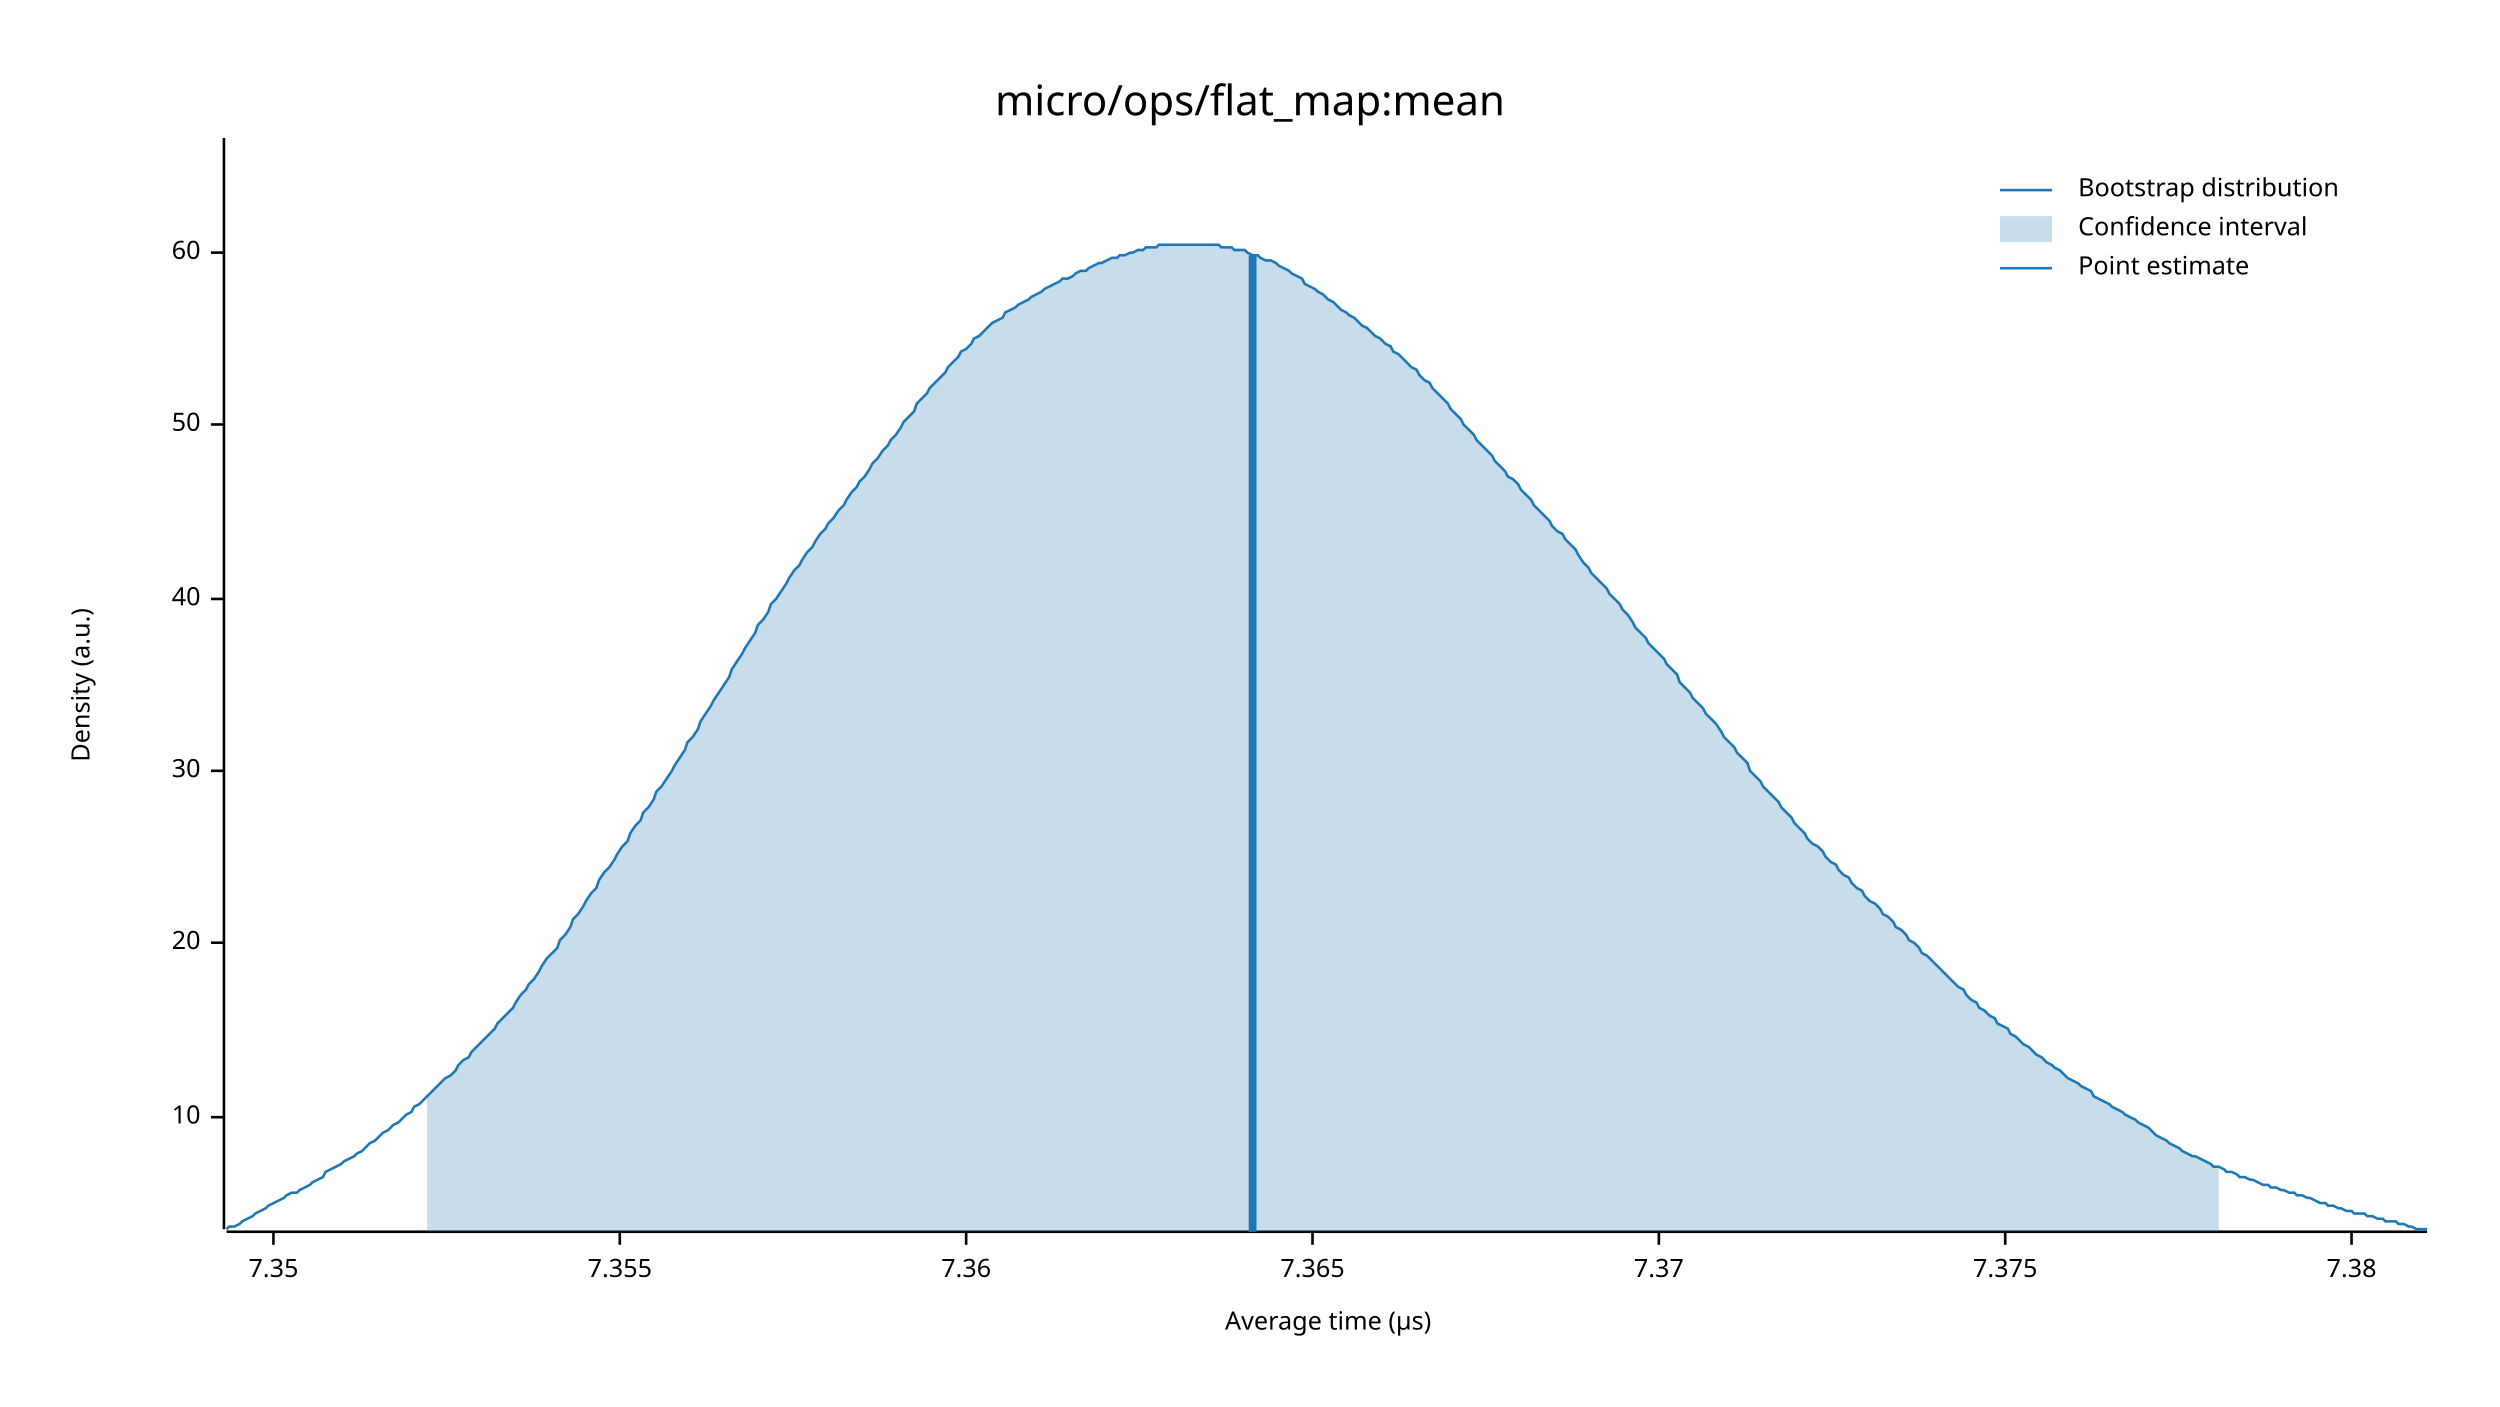
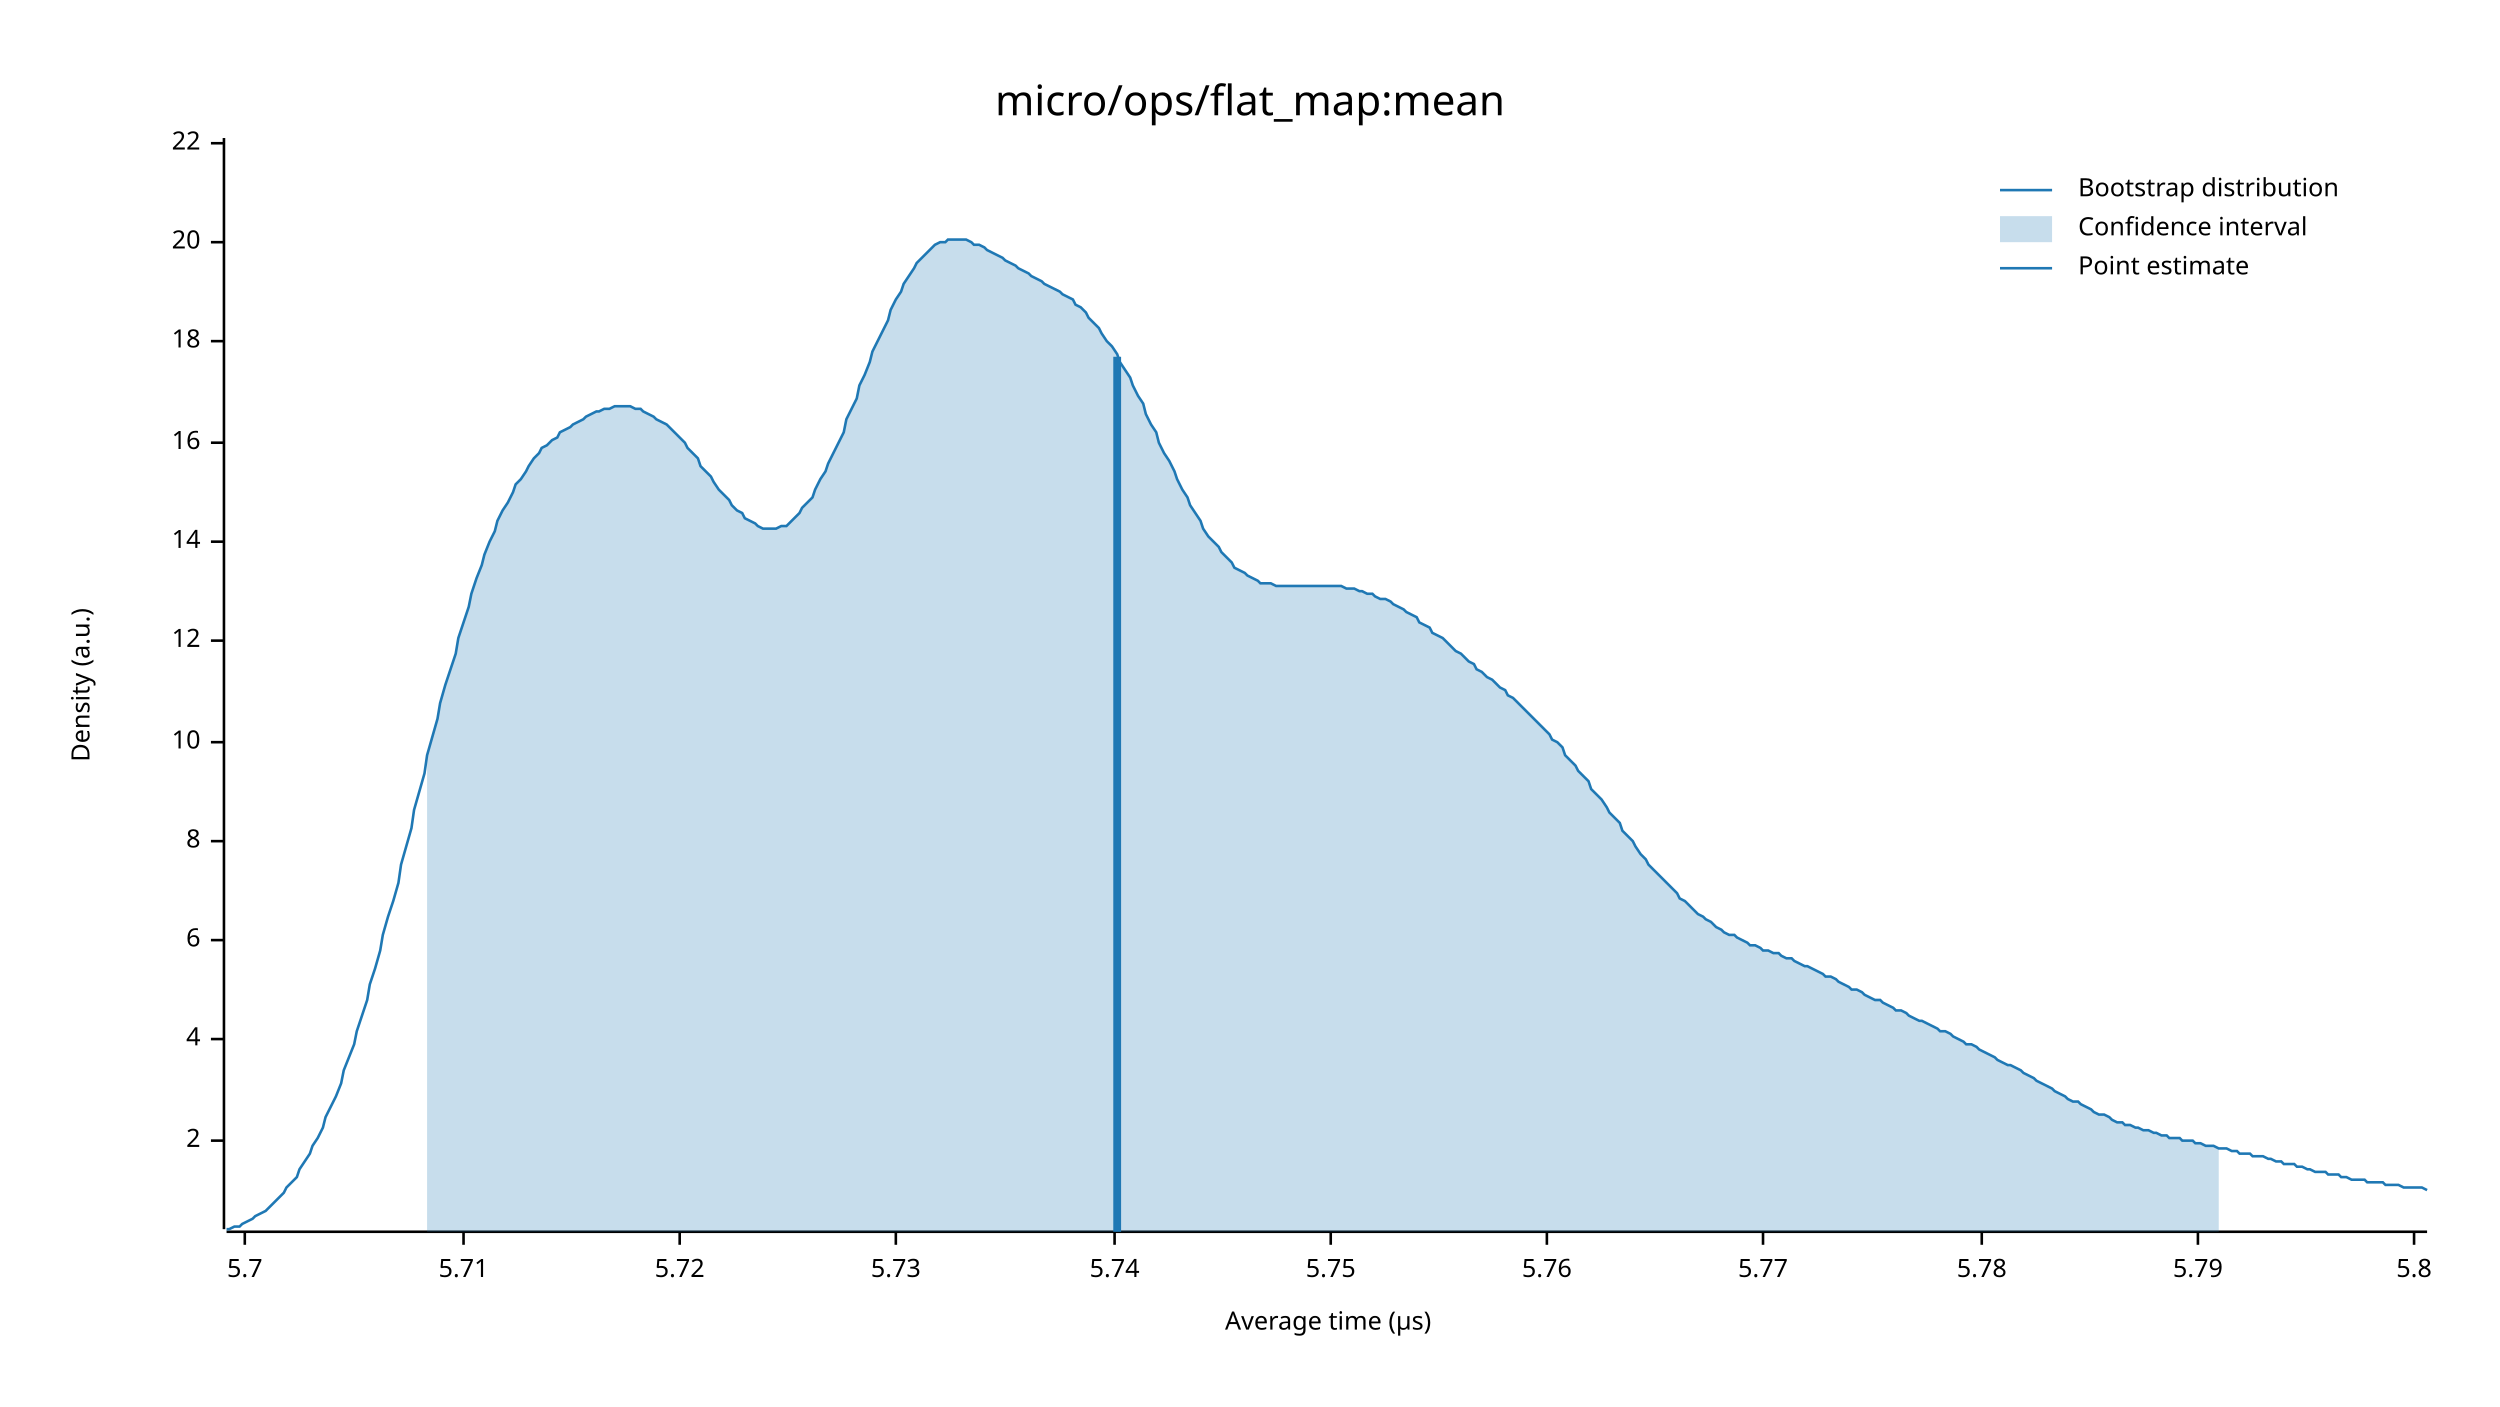
<svg xmlns="http://www.w3.org/2000/svg" width="960" height="540" viewBox="0 0 960 540">
  <text x="480" y="32" dy="0.76em" text-anchor="middle" font-family="sans-serif" font-size="16.129" opacity="1" fill="#000000">
micro/ops/flat_map:mean
</text>
  <text x="27" y="263" dy="0.76em" text-anchor="middle" font-family="sans-serif" font-size="9.677" opacity="1" fill="#000000" transform="rotate(270, 27, 263)">
Density (a.u.)
</text>
  <text x="510" y="513" dy="-0.5ex" text-anchor="middle" font-family="sans-serif" font-size="9.677" opacity="1" fill="#000000">
Average time (µs)
</text>
  <polyline fill="none" opacity="1" stroke="#000000" stroke-width="1" points="86,53 86,472 " />
-   <text x="77" y="429" dy="0.5ex" text-anchor="end" font-family="sans-serif" font-size="9.677" opacity="1" fill="#000000">
+   <text x="77" y="438" dy="0.5ex" text-anchor="end" font-family="sans-serif" font-size="9.677" opacity="1" fill="#000000">
+ 2
+ </text>
+   <polyline fill="none" opacity="1" stroke="#000000" stroke-width="1" points="81,438 86,438 " />
+   <text x="77" y="399" dy="0.5ex" text-anchor="end" font-family="sans-serif" font-size="9.677" opacity="1" fill="#000000">
+ 4
+ </text>
+   <polyline fill="none" opacity="1" stroke="#000000" stroke-width="1" points="81,399 86,399 " />
+   <text x="77" y="361" dy="0.5ex" text-anchor="end" font-family="sans-serif" font-size="9.677" opacity="1" fill="#000000">
+ 6
+ </text>
+   <polyline fill="none" opacity="1" stroke="#000000" stroke-width="1" points="81,361 86,361 " />
+   <text x="77" y="323" dy="0.5ex" text-anchor="end" font-family="sans-serif" font-size="9.677" opacity="1" fill="#000000">
+ 8
+ </text>
+   <polyline fill="none" opacity="1" stroke="#000000" stroke-width="1" points="81,323 86,323 " />
+   <text x="77" y="285" dy="0.5ex" text-anchor="end" font-family="sans-serif" font-size="9.677" opacity="1" fill="#000000">
10
</text>
-   <polyline fill="none" opacity="1" stroke="#000000" stroke-width="1" points="81,429 86,429 " />
-   <text x="77" y="362" dy="0.5ex" text-anchor="end" font-family="sans-serif" font-size="9.677" opacity="1" fill="#000000">
+   <polyline fill="none" opacity="1" stroke="#000000" stroke-width="1" points="81,285 86,285 " />
+   <text x="77" y="246" dy="0.5ex" text-anchor="end" font-family="sans-serif" font-size="9.677" opacity="1" fill="#000000">
+ 12
+ </text>
+   <polyline fill="none" opacity="1" stroke="#000000" stroke-width="1" points="81,246 86,246 " />
+   <text x="77" y="208" dy="0.5ex" text-anchor="end" font-family="sans-serif" font-size="9.677" opacity="1" fill="#000000">
+ 14
+ </text>
+   <polyline fill="none" opacity="1" stroke="#000000" stroke-width="1" points="81,208 86,208 " />
+   <text x="77" y="170" dy="0.5ex" text-anchor="end" font-family="sans-serif" font-size="9.677" opacity="1" fill="#000000">
+ 16
+ </text>
+   <polyline fill="none" opacity="1" stroke="#000000" stroke-width="1" points="81,170 86,170 " />
+   <text x="77" y="131" dy="0.5ex" text-anchor="end" font-family="sans-serif" font-size="9.677" opacity="1" fill="#000000">
+ 18
+ </text>
+   <polyline fill="none" opacity="1" stroke="#000000" stroke-width="1" points="81,131 86,131 " />
+   <text x="77" y="93" dy="0.5ex" text-anchor="end" font-family="sans-serif" font-size="9.677" opacity="1" fill="#000000">
20
</text>
-   <polyline fill="none" opacity="1" stroke="#000000" stroke-width="1" points="81,362 86,362 " />
-   <text x="77" y="296" dy="0.5ex" text-anchor="end" font-family="sans-serif" font-size="9.677" opacity="1" fill="#000000">
- 30
+   <polyline fill="none" opacity="1" stroke="#000000" stroke-width="1" points="81,93 86,93 " />
+   <text x="77" y="55" dy="0.5ex" text-anchor="end" font-family="sans-serif" font-size="9.677" opacity="1" fill="#000000">
+ 22
</text>
-   <polyline fill="none" opacity="1" stroke="#000000" stroke-width="1" points="81,296 86,296 " />
-   <text x="77" y="230" dy="0.5ex" text-anchor="end" font-family="sans-serif" font-size="9.677" opacity="1" fill="#000000">
- 40
+   <polyline fill="none" opacity="1" stroke="#000000" stroke-width="1" points="81,55 86,55 " />
+   <polyline fill="none" opacity="1" stroke="#000000" stroke-width="1" points="87,473 932,473 " />
+   <text x="94" y="483" dy="0.76em" text-anchor="middle" font-family="sans-serif" font-size="9.677" opacity="1" fill="#000000">
+ 5.7
</text>
-   <polyline fill="none" opacity="1" stroke="#000000" stroke-width="1" points="81,230 86,230 " />
-   <text x="77" y="163" dy="0.5ex" text-anchor="end" font-family="sans-serif" font-size="9.677" opacity="1" fill="#000000">
- 50
+   <polyline fill="none" opacity="1" stroke="#000000" stroke-width="1" points="94,473 94,478 " />
+   <text x="178" y="483" dy="0.76em" text-anchor="middle" font-family="sans-serif" font-size="9.677" opacity="1" fill="#000000">
+ 5.71
</text>
-   <polyline fill="none" opacity="1" stroke="#000000" stroke-width="1" points="81,163 86,163 " />
-   <text x="77" y="97" dy="0.5ex" text-anchor="end" font-family="sans-serif" font-size="9.677" opacity="1" fill="#000000">
- 60
+   <polyline fill="none" opacity="1" stroke="#000000" stroke-width="1" points="178,473 178,478 " />
+   <text x="261" y="483" dy="0.76em" text-anchor="middle" font-family="sans-serif" font-size="9.677" opacity="1" fill="#000000">
+ 5.72
</text>
-   <polyline fill="none" opacity="1" stroke="#000000" stroke-width="1" points="81,97 86,97 " />
-   <polyline fill="none" opacity="1" stroke="#000000" stroke-width="1" points="87,473 932,473 " />
-   <text x="105" y="483" dy="0.76em" text-anchor="middle" font-family="sans-serif" font-size="9.677" opacity="1" fill="#000000">
- 7.35
+   <polyline fill="none" opacity="1" stroke="#000000" stroke-width="1" points="261,473 261,478 " />
+   <text x="344" y="483" dy="0.76em" text-anchor="middle" font-family="sans-serif" font-size="9.677" opacity="1" fill="#000000">
+ 5.73
</text>
-   <polyline fill="none" opacity="1" stroke="#000000" stroke-width="1" points="105,473 105,478 " />
-   <text x="238" y="483" dy="0.76em" text-anchor="middle" font-family="sans-serif" font-size="9.677" opacity="1" fill="#000000">
- 7.355
+   <polyline fill="none" opacity="1" stroke="#000000" stroke-width="1" points="344,473 344,478 " />
+   <text x="428" y="483" dy="0.76em" text-anchor="middle" font-family="sans-serif" font-size="9.677" opacity="1" fill="#000000">
+ 5.74
</text>
-   <polyline fill="none" opacity="1" stroke="#000000" stroke-width="1" points="238,473 238,478 " />
-   <text x="371" y="483" dy="0.76em" text-anchor="middle" font-family="sans-serif" font-size="9.677" opacity="1" fill="#000000">
- 7.36
+   <polyline fill="none" opacity="1" stroke="#000000" stroke-width="1" points="428,473 428,478 " />
+   <text x="511" y="483" dy="0.76em" text-anchor="middle" font-family="sans-serif" font-size="9.677" opacity="1" fill="#000000">
+ 5.75
</text>
-   <polyline fill="none" opacity="1" stroke="#000000" stroke-width="1" points="371,473 371,478 " />
-   <text x="504" y="483" dy="0.76em" text-anchor="middle" font-family="sans-serif" font-size="9.677" opacity="1" fill="#000000">
- 7.365
+   <polyline fill="none" opacity="1" stroke="#000000" stroke-width="1" points="511,473 511,478 " />
+   <text x="594" y="483" dy="0.76em" text-anchor="middle" font-family="sans-serif" font-size="9.677" opacity="1" fill="#000000">
+ 5.76
</text>
-   <polyline fill="none" opacity="1" stroke="#000000" stroke-width="1" points="504,473 504,478 " />
-   <text x="637" y="483" dy="0.76em" text-anchor="middle" font-family="sans-serif" font-size="9.677" opacity="1" fill="#000000">
- 7.37
+   <polyline fill="none" opacity="1" stroke="#000000" stroke-width="1" points="594,473 594,478 " />
+   <text x="677" y="483" dy="0.76em" text-anchor="middle" font-family="sans-serif" font-size="9.677" opacity="1" fill="#000000">
+ 5.77
</text>
-   <polyline fill="none" opacity="1" stroke="#000000" stroke-width="1" points="637,473 637,478 " />
-   <text x="770" y="483" dy="0.76em" text-anchor="middle" font-family="sans-serif" font-size="9.677" opacity="1" fill="#000000">
- 7.375
+   <polyline fill="none" opacity="1" stroke="#000000" stroke-width="1" points="677,473 677,478 " />
+   <text x="761" y="483" dy="0.76em" text-anchor="middle" font-family="sans-serif" font-size="9.677" opacity="1" fill="#000000">
+ 5.78
</text>
-   <polyline fill="none" opacity="1" stroke="#000000" stroke-width="1" points="770,473 770,478 " />
-   <text x="903" y="483" dy="0.76em" text-anchor="middle" font-family="sans-serif" font-size="9.677" opacity="1" fill="#000000">
- 7.38
+   <polyline fill="none" opacity="1" stroke="#000000" stroke-width="1" points="761,473 761,478 " />
+   <text x="844" y="483" dy="0.76em" text-anchor="middle" font-family="sans-serif" font-size="9.677" opacity="1" fill="#000000">
+ 5.79
</text>
-   <polyline fill="none" opacity="1" stroke="#000000" stroke-width="1" points="903,473 903,478 " />
-   <polyline fill="none" opacity="1" stroke="#1F78B4" stroke-width="1" points="87,472 88,471 90,471 92,470 93,469 95,468 97,467 98,466 100,465 102,464 103,463 105,462 107,461 109,460 110,459 112,458 114,458 115,457 117,456 119,455 120,454 122,453 124,452 125,450 127,449 129,448 131,447 132,446 134,445 136,444 137,443 139,442 141,440 142,439 144,438 146,436 147,435 149,434 151,432 153,431 154,430 156,428 158,427 159,425 161,424 163,422 164,421 166,419 168,417 169,416 171,414 173,413 175,411 176,409 178,407 180,406 181,404 183,402 185,400 186,399 188,397 190,395 191,393 193,391 195,389 197,387 198,385 200,382 202,380 203,378 205,376 207,373 208,371 210,368 212,366 214,364 215,361 217,359 219,356 220,353 222,351 224,348 225,346 227,343 229,341 230,338 232,335 234,333 236,330 237,328 239,325 241,323 242,320 244,317 246,315 247,312 249,310 251,307 252,304 254,302 256,299 258,296 259,294 261,291 263,288 264,285 266,283 268,280 269,277 271,274 273,271 274,269 276,266 278,263 280,260 281,257 283,254 285,251 286,249 288,246 290,243 291,240 293,238 295,235 296,232 298,230 300,227 302,224 303,222 305,219 307,217 308,215 310,212 312,210 313,208 315,205 317,203 318,201 320,199 322,196 324,194 325,192 327,189 329,187 330,185 332,183 334,180 335,178 337,176 339,173 341,171 342,169 344,167 346,164 347,162 349,160 351,158 352,155 354,153 356,151 357,149 359,147 361,145 363,143 364,141 366,139 368,137 369,135 371,134 373,132 374,130 376,129 378,127 379,126 381,124 383,123 385,122 386,120 388,119 390,118 391,117 393,116 395,115 396,114 398,113 400,112 401,111 403,110 405,109 407,108 408,107 410,107 412,106 413,105 415,104 417,104 418,103 420,102 422,101 423,101 425,100 427,99 429,99 430,98 432,98 434,97 435,97 437,96 439,96 440,95 442,95 444,95 445,94 447,94 449,94 451,94 452,94 454,94 456,94 457,94 459,94 461,94 462,94 464,94 466,94 468,94 469,95 471,95 473,95 474,96 476,96 478,96 479,97 481,98 483,98 484,99 486,100 488,100 490,101 491,102 493,103 495,104 496,105 498,106 500,107 501,109 503,110 505,111 506,112 508,113 510,115 512,116 513,117 515,119 517,120 518,121 520,122 522,124 523,125 525,126 527,128 528,129 530,130 532,132 534,133 535,135 537,136 539,138 540,139 542,141 544,142 545,144 547,146 549,147 550,149 552,151 554,153 556,155 557,157 559,159 561,161 562,163 564,165 566,167 567,169 569,171 571,173 573,175 574,177 576,179 578,181 579,183 581,184 583,186 584,188 586,190 588,192 589,194 591,196 593,198 595,200 596,202 598,204 600,205 601,207 603,209 605,211 606,213 608,216 610,218 611,220 613,222 615,224 617,226 618,228 620,230 622,232 623,234 625,236 627,239 628,241 630,243 632,245 633,247 635,249 637,251 639,253 640,255 642,257 644,259 645,262 647,264 649,266 650,268 652,270 654,272 655,274 657,276 659,278 661,281 662,283 664,285 666,287 667,289 669,291 671,293 672,296 674,298 676,300 677,302 679,304 681,306 683,308 684,310 686,312 688,314 689,316 691,318 693,320 694,322 696,324 698,325 700,327 701,329 703,331 705,332 706,334 708,336 710,337 711,339 713,341 715,342 716,344 718,346 720,347 722,349 723,351 725,352 727,354 728,356 730,357 732,359 733,361 735,362 737,364 738,366 740,367 742,369 744,371 745,372 747,374 749,376 750,377 752,379 754,380 755,382 757,384 759,385 760,387 762,388 764,390 766,391 767,393 769,394 771,395 772,397 774,398 776,400 777,401 779,402 781,404 782,405 784,406 786,408 788,409 789,410 791,411 793,413 794,414 796,415 798,416 799,417 801,418 803,419 804,421 806,422 808,423 810,424 811,425 813,426 815,427 816,428 818,429 820,430 821,431 823,432 825,433 827,435 828,436 830,437 832,438 833,439 835,440 837,441 838,442 840,443 842,444 843,444 845,445 847,446 849,447 850,448 852,448 854,449 855,450 857,450 859,451 860,452 862,452 864,453 865,453 867,454 869,455 871,455 872,456 874,456 876,457 877,457 879,458 881,458 882,459 884,459 886,460 887,460 889,461 891,462 893,462 894,463 896,463 898,464 899,464 901,465 903,465 904,466 906,466 908,466 909,467 911,467 913,468 915,468 916,469 918,469 920,469 921,470 923,470 925,471 926,471 928,472 930,472 932,472 " />
-   <polygon opacity="0.25" fill="#1F78B4" points="164,421 166,419 168,417 169,416 171,414 173,413 175,411 176,409 178,407 180,406 181,404 183,402 185,400 186,399 188,397 190,395 191,393 193,391 195,389 197,387 198,385 200,382 202,380 203,378 205,376 207,373 208,371 210,368 212,366 214,364 215,361 217,359 219,356 220,353 222,351 224,348 225,346 227,343 229,341 230,338 232,335 234,333 236,330 237,328 239,325 241,323 242,320 244,317 246,315 247,312 249,310 251,307 252,304 254,302 256,299 258,296 259,294 261,291 263,288 264,285 266,283 268,280 269,277 271,274 273,271 274,269 276,266 278,263 280,260 281,257 283,254 285,251 286,249 288,246 290,243 291,240 293,238 295,235 296,232 298,230 300,227 302,224 303,222 305,219 307,217 308,215 310,212 312,210 313,208 315,205 317,203 318,201 320,199 322,196 324,194 325,192 327,189 329,187 330,185 332,183 334,180 335,178 337,176 339,173 341,171 342,169 344,167 346,164 347,162 349,160 351,158 352,155 354,153 356,151 357,149 359,147 361,145 363,143 364,141 366,139 368,137 369,135 371,134 373,132 374,130 376,129 378,127 379,126 381,124 383,123 385,122 386,120 388,119 390,118 391,117 393,116 395,115 396,114 398,113 400,112 401,111 403,110 405,109 407,108 408,107 410,107 412,106 413,105 415,104 417,104 418,103 420,102 422,101 423,101 425,100 427,99 429,99 430,98 432,98 434,97 435,97 437,96 439,96 440,95 442,95 444,95 445,94 447,94 449,94 451,94 452,94 454,94 456,94 457,94 459,94 461,94 462,94 464,94 466,94 468,94 469,95 471,95 473,95 474,96 476,96 478,96 479,97 481,98 483,98 484,99 486,100 488,100 490,101 491,102 493,103 495,104 496,105 498,106 500,107 501,109 503,110 505,111 506,112 508,113 510,115 512,116 513,117 515,119 517,120 518,121 520,122 522,124 523,125 525,126 527,128 528,129 530,130 532,132 534,133 535,135 537,136 539,138 540,139 542,141 544,142 545,144 547,146 549,147 550,149 552,151 554,153 556,155 557,157 559,159 561,161 562,163 564,165 566,167 567,169 569,171 571,173 573,175 574,177 576,179 578,181 579,183 581,184 583,186 584,188 586,190 588,192 589,194 591,196 593,198 595,200 596,202 598,204 600,205 601,207 603,209 605,211 606,213 608,216 610,218 611,220 613,222 615,224 617,226 618,228 620,230 622,232 623,234 625,236 627,239 628,241 630,243 632,245 633,247 635,249 637,251 639,253 640,255 642,257 644,259 645,262 647,264 649,266 650,268 652,270 654,272 655,274 657,276 659,278 661,281 662,283 664,285 666,287 667,289 669,291 671,293 672,296 674,298 676,300 677,302 679,304 681,306 683,308 684,310 686,312 688,314 689,316 691,318 693,320 694,322 696,324 698,325 700,327 701,329 703,331 705,332 706,334 708,336 710,337 711,339 713,341 715,342 716,344 718,346 720,347 722,349 723,351 725,352 727,354 728,356 730,357 732,359 733,361 735,362 737,364 738,366 740,367 742,369 744,371 745,372 747,374 749,376 750,377 752,379 754,380 755,382 757,384 759,385 760,387 762,388 764,390 766,391 767,393 769,394 771,395 772,397 774,398 776,400 777,401 779,402 781,404 782,405 784,406 786,408 788,409 789,410 791,411 793,413 794,414 796,415 798,416 799,417 801,418 803,419 804,421 806,422 808,423 810,424 811,425 813,426 815,427 816,428 818,429 820,430 821,431 823,432 825,433 827,435 828,436 830,437 832,438 833,439 835,440 837,441 838,442 840,443 842,444 843,444 845,445 847,446 849,447 850,448 852,448 852,473 164,473 " />
-   <polyline fill="none" opacity="1" stroke="#1F78B4" stroke-width="3" points="481,473 481,98 " />
+   <polyline fill="none" opacity="1" stroke="#000000" stroke-width="1" points="844,473 844,478 " />
+   <text x="927" y="483" dy="0.76em" text-anchor="middle" font-family="sans-serif" font-size="9.677" opacity="1" fill="#000000">
+ 5.8
+ </text>
+   <polyline fill="none" opacity="1" stroke="#000000" stroke-width="1" points="927,473 927,478 " />
+   <polyline fill="none" opacity="1" stroke="#1F78B4" stroke-width="1" points="87,472 88,472 90,471 92,471 93,470 95,469 97,468 98,467 100,466 102,465 103,464 105,462 107,460 109,458 110,456 112,454 114,452 115,449 117,446 119,443 120,440 122,437 124,433 125,429 127,425 129,421 131,416 132,411 134,406 136,401 137,396 139,390 141,384 142,378 144,372 146,365 147,359 149,352 151,346 153,339 154,332 156,325 158,318 159,311 161,304 163,297 164,290 166,283 168,276 169,270 171,263 173,257 175,251 176,245 178,239 180,233 181,228 183,222 185,217 186,213 188,208 190,204 191,200 193,196 195,193 197,189 198,186 200,184 202,181 203,179 205,176 207,174 208,172 210,171 212,169 214,168 215,166 217,165 219,164 220,163 222,162 224,161 225,160 227,159 229,158 230,158 232,157 234,157 236,156 237,156 239,156 241,156 242,156 244,157 246,157 247,158 249,159 251,160 252,161 254,162 256,163 258,165 259,166 261,168 263,170 264,172 266,174 268,176 269,179 271,181 273,183 274,185 276,188 278,190 280,192 281,194 283,196 285,197 286,199 288,200 290,201 291,202 293,203 295,203 296,203 298,203 300,202 302,202 303,201 305,199 307,197 308,195 310,193 312,191 313,188 315,184 317,181 318,178 320,174 322,170 324,166 325,161 327,157 329,153 330,148 332,144 334,139 335,135 337,131 339,127 341,123 342,119 344,115 346,112 347,109 349,106 351,103 352,101 354,99 356,97 357,96 359,94 361,93 363,93 364,92 366,92 368,92 369,92 371,92 373,93 374,94 376,94 378,95 379,96 381,97 383,98 385,99 386,100 388,101 390,102 391,103 393,104 395,105 396,106 398,107 400,108 401,109 403,110 405,111 407,112 408,113 410,114 412,115 413,117 415,118 417,120 418,122 420,124 422,126 423,128 425,131 427,133 429,136 430,139 432,142 434,145 435,148 437,152 439,155 440,159 442,163 444,166 445,170 447,174 449,177 451,181 452,184 454,188 456,191 457,194 459,197 461,200 462,203 464,206 466,208 468,210 469,212 471,214 473,216 474,218 476,219 478,220 479,221 481,222 483,223 484,224 486,224 488,224 490,225 491,225 493,225 495,225 496,225 498,225 500,225 501,225 503,225 505,225 506,225 508,225 510,225 512,225 513,225 515,225 517,226 518,226 520,226 522,227 523,227 525,228 527,228 528,229 530,230 532,230 534,231 535,232 537,233 539,234 540,235 542,236 544,237 545,239 547,240 549,241 550,243 552,244 554,245 556,247 557,248 559,250 561,251 562,252 564,254 566,255 567,257 569,258 571,260 573,261 574,262 576,264 578,265 579,267 581,268 583,270 584,271 586,273 588,275 589,276 591,278 593,280 595,282 596,284 598,285 600,287 601,290 603,292 605,294 606,296 608,298 610,300 611,303 613,305 615,307 617,310 618,312 620,314 622,316 623,319 625,321 627,323 628,325 630,328 632,330 633,332 635,334 637,336 639,338 640,339 642,341 644,343 645,345 647,346 649,348 650,349 652,351 654,352 655,353 657,354 659,356 661,357 662,358 664,359 666,359 667,360 669,361 671,362 672,363 674,363 676,364 677,365 679,365 681,366 683,366 684,367 686,368 688,368 689,369 691,370 693,371 694,371 696,372 698,373 700,374 701,375 703,375 705,376 706,377 708,378 710,379 711,380 713,380 715,381 716,382 718,383 720,384 722,384 723,385 725,386 727,387 728,388 730,388 732,389 733,390 735,391 737,392 738,392 740,393 742,394 744,395 745,396 747,396 749,397 750,398 752,399 754,400 755,401 757,401 759,402 760,403 762,404 764,405 766,406 767,407 769,408 771,409 772,409 774,410 776,411 777,412 779,413 781,414 782,415 784,416 786,417 788,418 789,419 791,420 793,421 794,422 796,423 798,423 799,424 801,425 803,426 804,427 806,428 808,428 810,429 811,430 813,431 815,431 816,432 818,432 820,433 821,433 823,434 825,434 827,435 828,435 830,436 832,436 833,437 835,437 837,437 838,438 840,438 842,438 843,439 845,439 847,440 849,440 850,440 852,441 854,441 855,441 857,442 859,442 860,443 862,443 864,443 865,444 867,444 869,444 871,445 872,445 874,446 876,446 877,447 879,447 881,447 882,448 884,448 886,449 887,449 889,450 891,450 893,450 894,451 896,451 898,451 899,452 901,452 903,453 904,453 906,453 908,453 909,454 911,454 913,454 915,454 916,455 918,455 920,455 921,455 923,456 925,456 926,456 928,456 930,456 932,457 " />
+   <polygon opacity="0.25" fill="#1F78B4" points="164,290 166,283 168,276 169,270 171,263 173,257 175,251 176,245 178,239 180,233 181,228 183,222 185,217 186,213 188,208 190,204 191,200 193,196 195,193 197,189 198,186 200,184 202,181 203,179 205,176 207,174 208,172 210,171 212,169 214,168 215,166 217,165 219,164 220,163 222,162 224,161 225,160 227,159 229,158 230,158 232,157 234,157 236,156 237,156 239,156 241,156 242,156 244,157 246,157 247,158 249,159 251,160 252,161 254,162 256,163 258,165 259,166 261,168 263,170 264,172 266,174 268,176 269,179 271,181 273,183 274,185 276,188 278,190 280,192 281,194 283,196 285,197 286,199 288,200 290,201 291,202 293,203 295,203 296,203 298,203 300,202 302,202 303,201 305,199 307,197 308,195 310,193 312,191 313,188 315,184 317,181 318,178 320,174 322,170 324,166 325,161 327,157 329,153 330,148 332,144 334,139 335,135 337,131 339,127 341,123 342,119 344,115 346,112 347,109 349,106 351,103 352,101 354,99 356,97 357,96 359,94 361,93 363,93 364,92 366,92 368,92 369,92 371,92 373,93 374,94 376,94 378,95 379,96 381,97 383,98 385,99 386,100 388,101 390,102 391,103 393,104 395,105 396,106 398,107 400,108 401,109 403,110 405,111 407,112 408,113 410,114 412,115 413,117 415,118 417,120 418,122 420,124 422,126 423,128 425,131 427,133 429,136 430,139 432,142 434,145 435,148 437,152 439,155 440,159 442,163 444,166 445,170 447,174 449,177 451,181 452,184 454,188 456,191 457,194 459,197 461,200 462,203 464,206 466,208 468,210 469,212 471,214 473,216 474,218 476,219 478,220 479,221 481,222 483,223 484,224 486,224 488,224 490,225 491,225 493,225 495,225 496,225 498,225 500,225 501,225 503,225 505,225 506,225 508,225 510,225 512,225 513,225 515,225 517,226 518,226 520,226 522,227 523,227 525,228 527,228 528,229 530,230 532,230 534,231 535,232 537,233 539,234 540,235 542,236 544,237 545,239 547,240 549,241 550,243 552,244 554,245 556,247 557,248 559,250 561,251 562,252 564,254 566,255 567,257 569,258 571,260 573,261 574,262 576,264 578,265 579,267 581,268 583,270 584,271 586,273 588,275 589,276 591,278 593,280 595,282 596,284 598,285 600,287 601,290 603,292 605,294 606,296 608,298 610,300 611,303 613,305 615,307 617,310 618,312 620,314 622,316 623,319 625,321 627,323 628,325 630,328 632,330 633,332 635,334 637,336 639,338 640,339 642,341 644,343 645,345 647,346 649,348 650,349 652,351 654,352 655,353 657,354 659,356 661,357 662,358 664,359 666,359 667,360 669,361 671,362 672,363 674,363 676,364 677,365 679,365 681,366 683,366 684,367 686,368 688,368 689,369 691,370 693,371 694,371 696,372 698,373 700,374 701,375 703,375 705,376 706,377 708,378 710,379 711,380 713,380 715,381 716,382 718,383 720,384 722,384 723,385 725,386 727,387 728,388 730,388 732,389 733,390 735,391 737,392 738,392 740,393 742,394 744,395 745,396 747,396 749,397 750,398 752,399 754,400 755,401 757,401 759,402 760,403 762,404 764,405 766,406 767,407 769,408 771,409 772,409 774,410 776,411 777,412 779,413 781,414 782,415 784,416 786,417 788,418 789,419 791,420 793,421 794,422 796,423 798,423 799,424 801,425 803,426 804,427 806,428 808,428 810,429 811,430 813,431 815,431 816,432 818,432 820,433 821,433 823,434 825,434 827,435 828,435 830,436 832,436 833,437 835,437 837,437 838,438 840,438 842,438 843,439 845,439 847,440 849,440 850,440 852,441 852,473 164,473 " />
+   <polyline fill="none" opacity="1" stroke="#1F78B4" stroke-width="3" points="429,473 429,137 " />
  <text x="798" y="68" dy="0.76em" text-anchor="start" font-family="sans-serif" font-size="9.677" opacity="1" fill="#000000">
Bootstrap distribution
</text>
  <text x="798" y="83" dy="0.76em" text-anchor="start" font-family="sans-serif" font-size="9.677" opacity="1" fill="#000000">
Confidence interval
</text>
  <text x="798" y="98" dy="0.76em" text-anchor="start" font-family="sans-serif" font-size="9.677" opacity="1" fill="#000000">
Point estimate
</text>
  <polyline fill="none" opacity="1" stroke="#1F78B4" stroke-width="1" points="768,73 788,73 " />
  <rect x="768" y="83" width="20" height="10" opacity="0.25" fill="#1F78B4" stroke="none" />
  <polyline fill="none" opacity="1" stroke="#1F78B4" stroke-width="1" points="768,103 788,103 " />
</svg>
